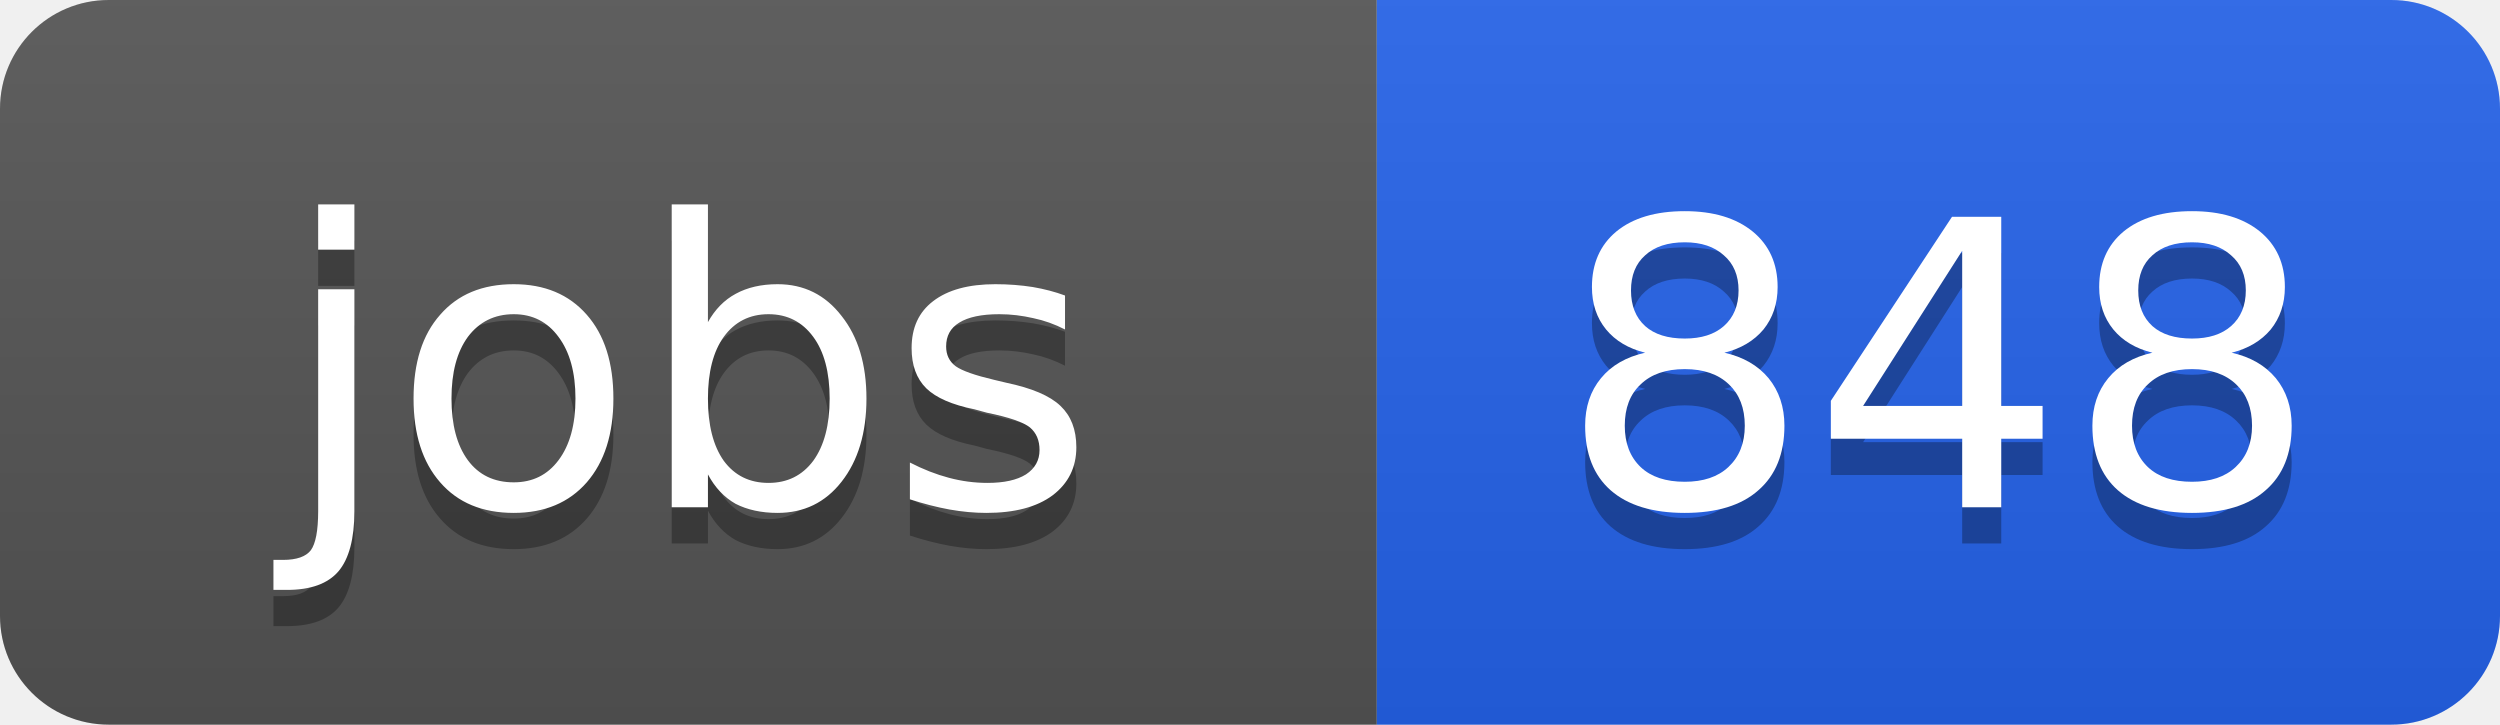
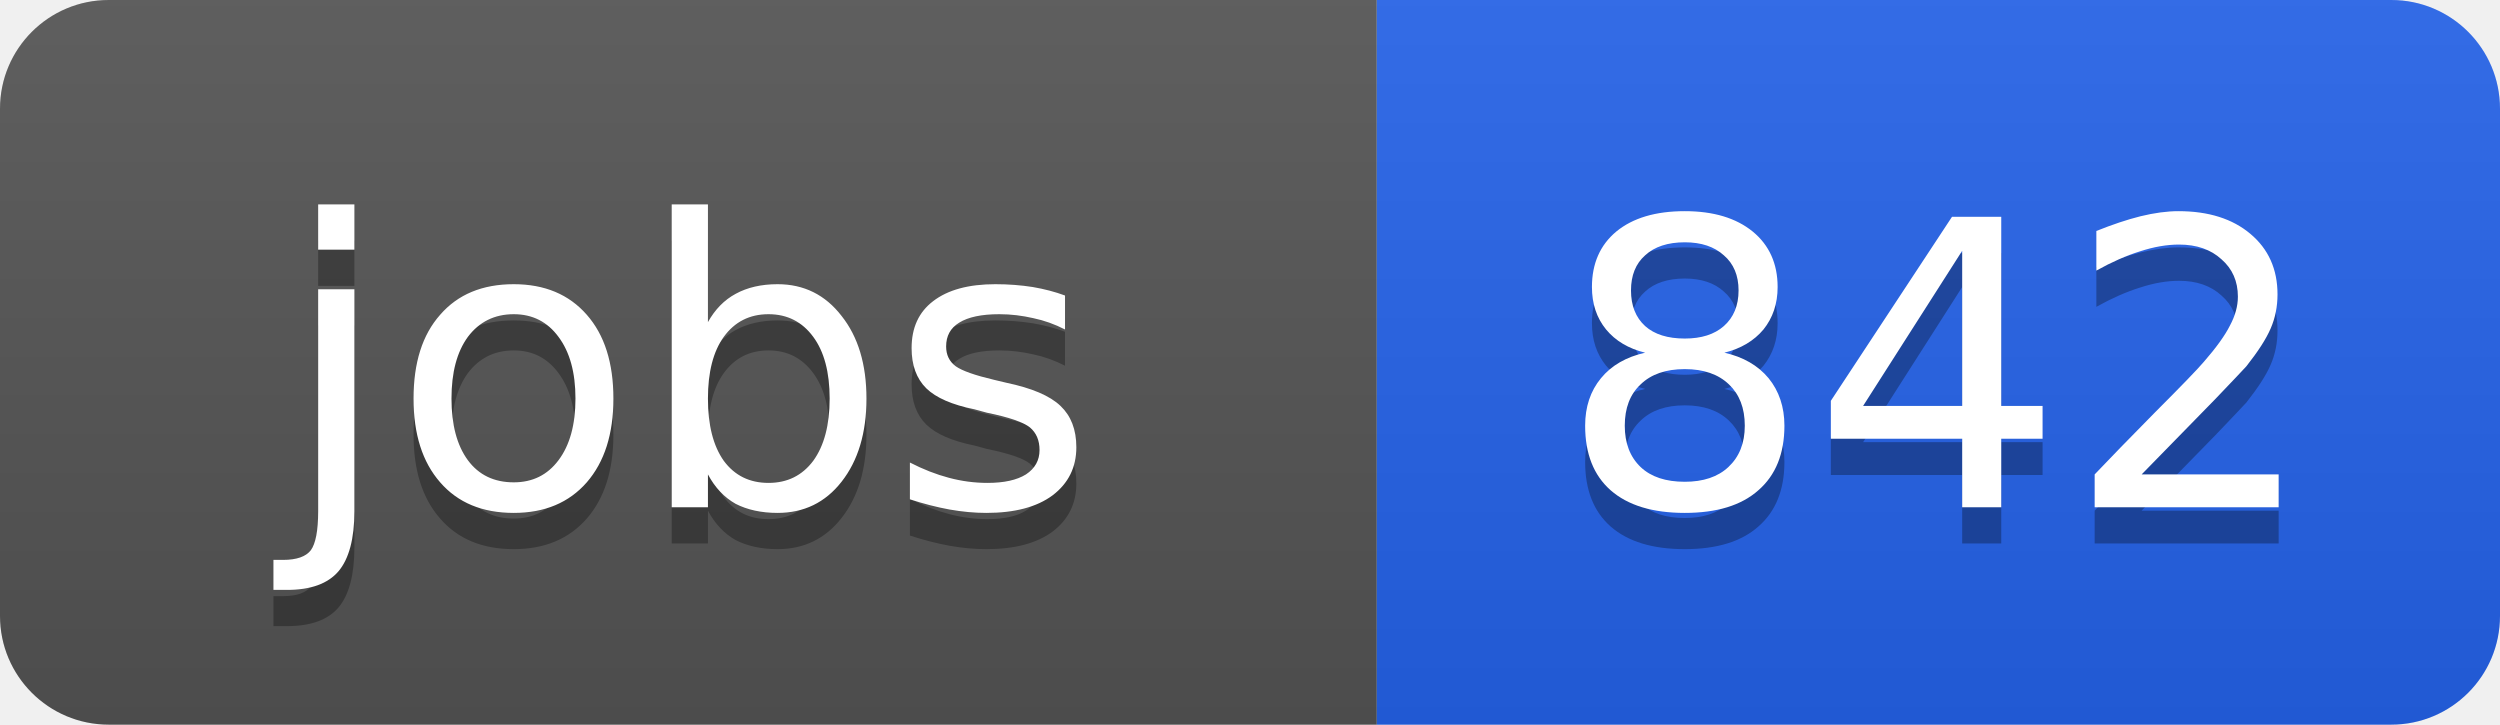
<svg xmlns="http://www.w3.org/2000/svg" width="69" height="20">
  <linearGradient id="b" x2="0" y2="100%">
    <stop offset="0" stop-color="#bbb" stop-opacity=".1" />
    <stop offset="1" stop-opacity=".1" />
  </linearGradient>
  <clipPath id="a">
    <rect width="69" height="20" rx="3" fill="#fff" />
  </clipPath>
  <g clip-path="url(#a)">
    <path fill="#555" d="M0 0h38v20H0z" />
    <path fill="#2563eb" d="M38 0h31v20H38z" />
    <path fill="url(#b)" d="M0 0h69v20H0z" />
  </g>
  <g fill="#fff" text-anchor="middle" font-family="DejaVu Sans,Verdana,Geneva,sans-serif" font-size="11">
    <text x="19" y="15" fill="#010101" fill-opacity=".3">jobs</text>
    <text x="19" y="14">jobs</text>
-     <text x="53.5" y="15" fill="#010101" fill-opacity=".3">848</text>
-     <text x="53.5" y="14">848</text>
+     <text x="53.5" y="15" fill="#010101" fill-opacity=".3">842</text>
+     <text x="53.5" y="14">842</text>
  </g>
</svg>
